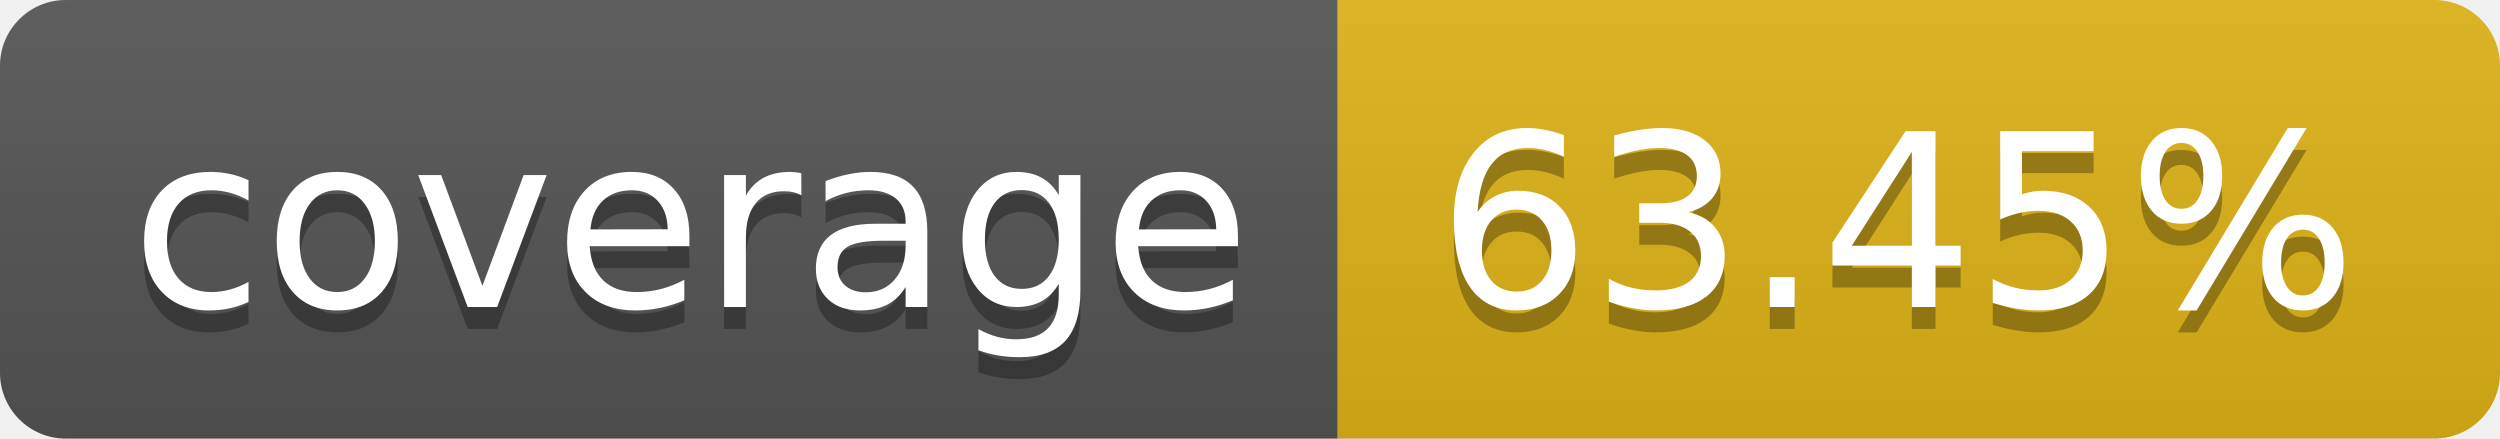
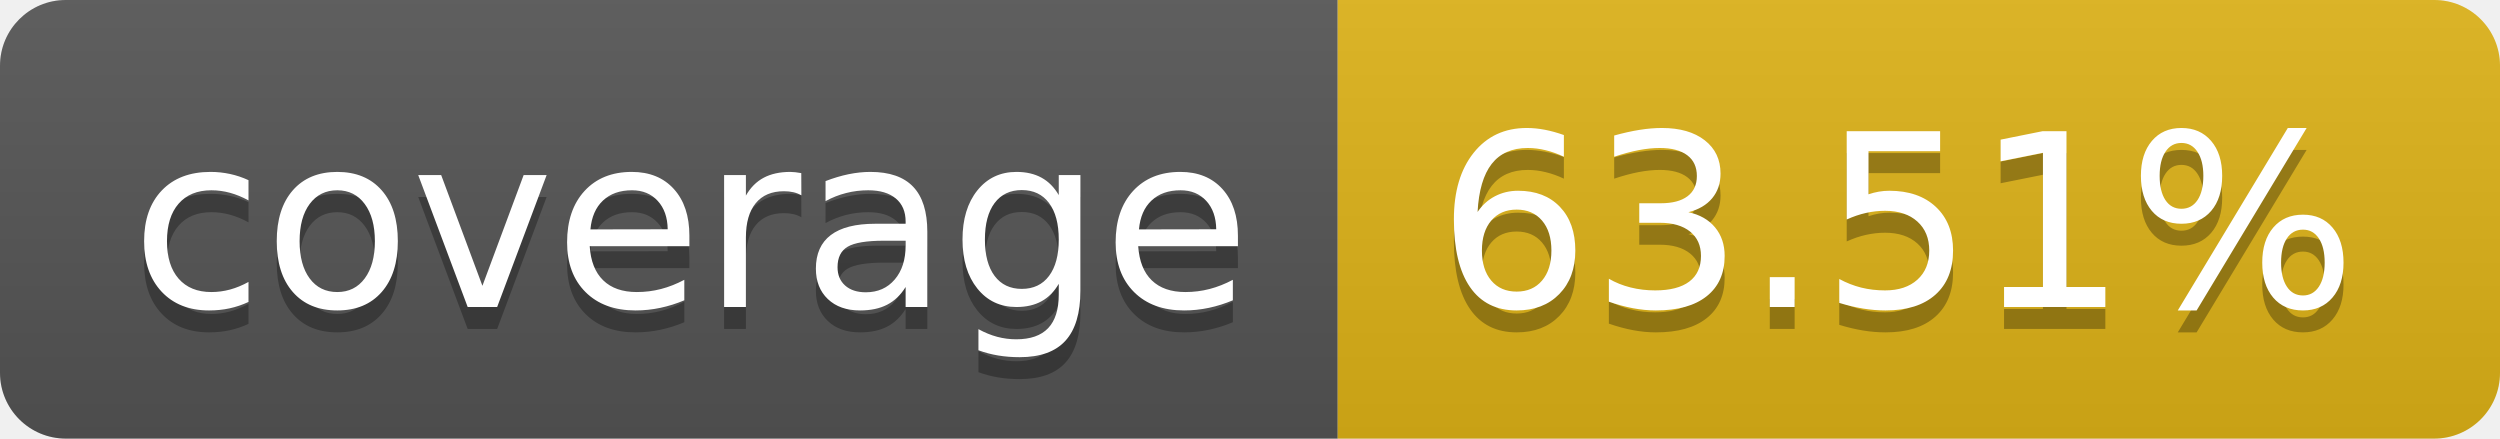
- <svg xmlns="http://www.w3.org/2000/svg" width="114" height="20" role="img" aria-label="coverage: 63.45%">
+ <svg xmlns="http://www.w3.org/2000/svg" width="114" height="20" role="img" aria-label="coverage: 63.51%">
  <linearGradient id="s" x2="0" y2="100%">
    <stop offset="0" stop-color="#bbb" stop-opacity=".1" />
    <stop offset="1" stop-opacity=".1" />
  </linearGradient>
  <clipPath id="r">
    <rect width="114" height="20" rx="3" fill="#fff" />
  </clipPath>
  <g clip-path="url(#r)">
    <rect width="61" height="20" fill="#555" />
    <rect x="61" width="53" height="20" fill="#dfb317" />
    <rect width="114" height="20" fill="url(#s)" />
  </g>
  <g fill="#fff" text-anchor="middle" font-family="Verdana,Geneva,DejaVu Sans,sans-serif" text-rendering="geometricPrecision" font-size="110">
    <text aria-hidden="true" x="315" y="150" fill="#010101" fill-opacity=".3" transform="scale(.1)" textLength="510">coverage</text>
    <text x="315" y="140" transform="scale(.1)" fill="#fff" textLength="510">coverage</text>
-     <text aria-hidden="true" x="865" y="150" fill="#010101" fill-opacity=".3" transform="scale(.1)" textLength="430">63.45%</text>
-     <text x="865" y="140" transform="scale(.1)" fill="#fff" textLength="430">63.45%</text>
+     <text aria-hidden="true" x="865" y="150" fill="#010101" fill-opacity=".3" transform="scale(.1)" textLength="430">63.51%</text>
+     <text x="865" y="140" transform="scale(.1)" fill="#fff" textLength="430">63.51%</text>
  </g>
</svg>
